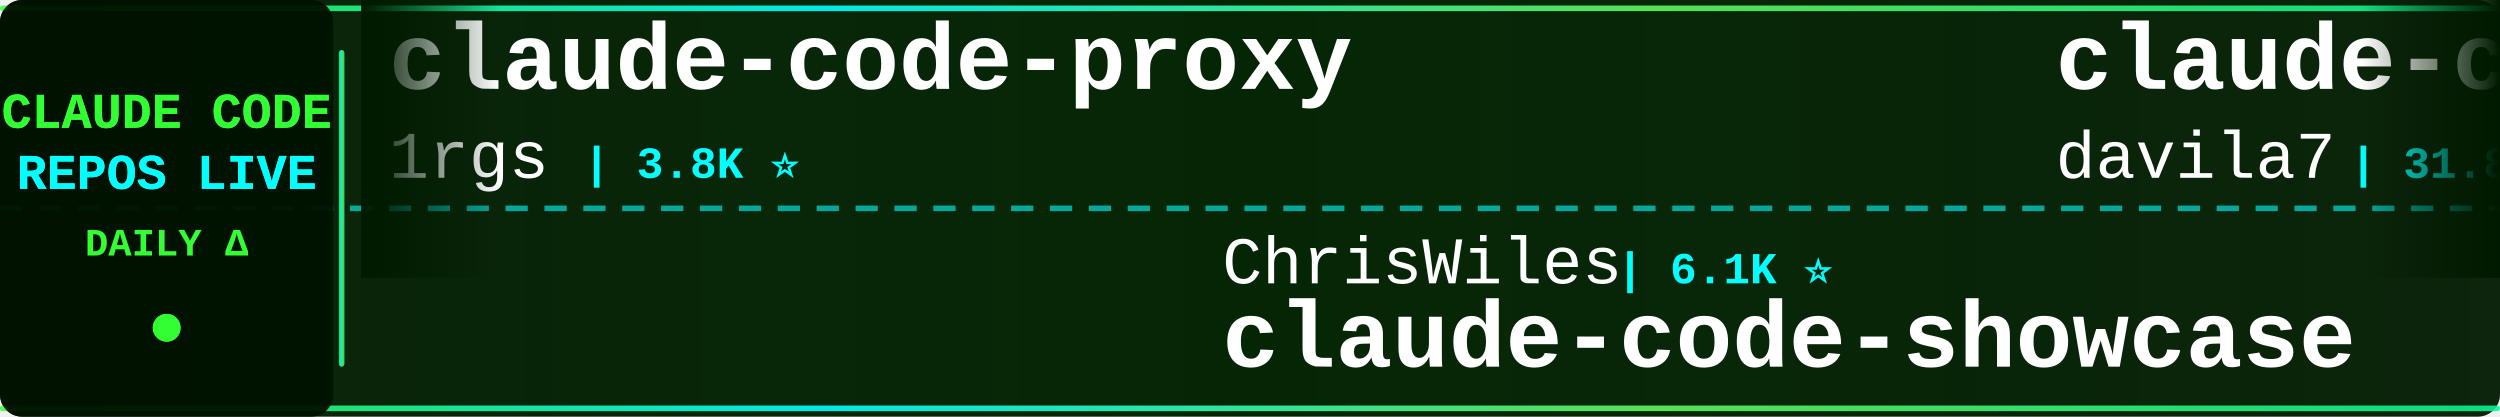
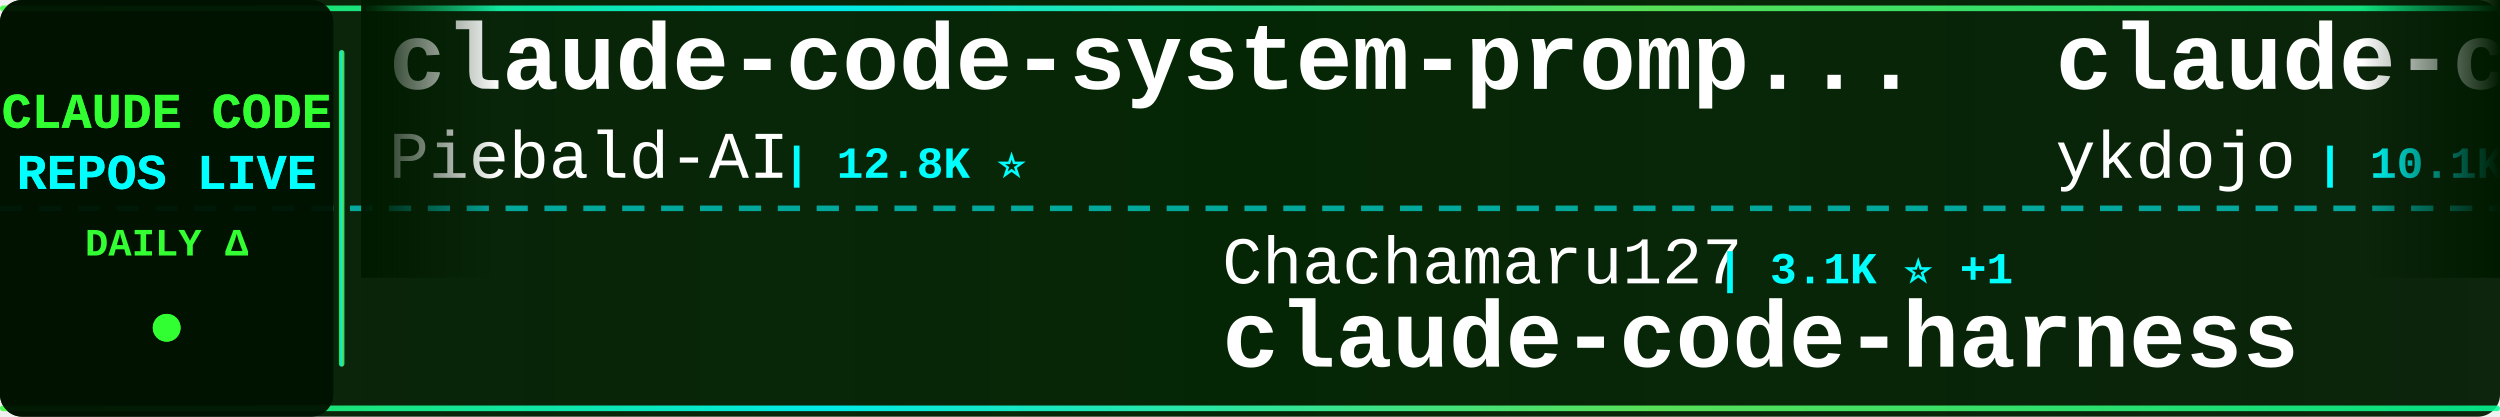
<svg xmlns="http://www.w3.org/2000/svg" width="900" height="150">
  <defs>
    <linearGradient id="tickerBg" x1="0%" y1="0%" x2="100%" y2="0%">
      <stop offset="0%" style="stop-color:#001a00;stop-opacity:0.95" />
      <stop offset="50%" style="stop-color:#002200;stop-opacity:0.98" />
      <stop offset="100%" style="stop-color:#001a00;stop-opacity:0.95" />
    </linearGradient>
    <linearGradient id="borderGrad" x1="0%" y1="0%" x2="100%" y2="0%">
      <stop offset="0%" style="stop-color:#33ff33;stop-opacity:0.85">
        <animate attributeName="stop-opacity" values="0.85;1;0.85" dur="2s" repeatCount="indefinite" />
      </stop>
      <stop offset="33%" style="stop-color:#00ffff;stop-opacity:0.9">
        <animate attributeName="stop-opacity" values="0.9;1;0.9" dur="2.2s" repeatCount="indefinite" />
      </stop>
      <stop offset="66%" style="stop-color:#66ff66;stop-opacity:0.85">
        <animate attributeName="stop-opacity" values="0.85;1;0.85" dur="1.8s" repeatCount="indefinite" />
      </stop>
      <stop offset="100%" style="stop-color:#00ff99;stop-opacity:0.85">
        <animate attributeName="stop-opacity" values="0.85;1;0.85" dur="2s" repeatCount="indefinite" />
      </stop>
    </linearGradient>
    <filter id="textGlow">
      <feGaussianBlur stdDeviation="0.1" result="coloredBlur" />
      <feMerge>
        <feMergeNode in="coloredBlur" />
        <feMergeNode in="SourceGraphic" />
      </feMerge>
    </filter>
    <filter id="metricGlow">
      <feGaussianBlur stdDeviation="0.2" result="coloredBlur" />
      <feMerge>
        <feMergeNode in="coloredBlur" />
        <feMergeNode in="SourceGraphic" />
      </feMerge>
    </filter>
    <linearGradient id="leftFade" x1="0%" y1="0%" x2="100%" y2="0%">
      <stop offset="0%" style="stop-color:#001a00;stop-opacity:1" />
      <stop offset="100%" style="stop-color:#001a00;stop-opacity:0" />
    </linearGradient>
    <linearGradient id="rightFade" x1="0%" y1="0%" x2="100%" y2="0%">
      <stop offset="0%" style="stop-color:#001a00;stop-opacity:0" />
      <stop offset="100%" style="stop-color:#001a00;stop-opacity:1" />
    </linearGradient>
  </defs>
  <rect width="900" height="150" fill="url(#tickerBg)" rx="8" />
  <rect x="0" y="2" width="900" height="2" fill="url(#borderGrad)" rx="1" />
  <rect x="0" y="146" width="900" height="2" fill="url(#borderGrad)" rx="1" />
  <line x1="0" y1="75" x2="900" y2="75" stroke="#00ffff" stroke-width="2" stroke-dasharray="8 6" opacity="0.6" />
  <rect x="0" y="0" width="120" height="150" fill="#001100" opacity="0.95" rx="8" />
  <text x="60" y="46" font-family="'Courier New', monospace" font-size="18" font-weight="bold" fill="#33ff33" text-anchor="middle" filter="url(#textGlow)">
    CLAUDE CODE
  </text>
  <text x="60" y="68" font-family="'Courier New', monospace" font-size="18" font-weight="bold" fill="#00ffff" text-anchor="middle" filter="url(#textGlow)">
    REPOS LIVE
  </text>
  <text x="60" y="92" font-family="'Courier New', monospace" font-size="14" font-weight="bold" fill="#33ff33" text-anchor="middle">
    DAILY Δ
  </text>
  <circle cx="60" cy="118" r="5" fill="#33ff33" filter="url(#metricGlow)">
    <animate attributeName="r" values="4;6;4" dur="1.5s" repeatCount="indefinite" />
    <animate attributeName="opacity" values="0.6;1;0.6" dur="1.5s" repeatCount="indefinite" />
  </circle>
  <rect x="122" y="18" width="2" height="114" fill="url(#borderGrad)" rx="1" />
  <clipPath id="tickerClip">
    <rect x="130" y="0" width="770" height="150" />
  </clipPath>
  <g clip-path="url(#tickerClip)">
    <g id="tickerItems">
      <animateTransform attributeName="transform" attributeType="XML" type="translate" from="0 0" to="-3000 0" dur="54s" repeatCount="indefinite" />
      <g transform="translate(0, 0)">
-         <text x="140" y="32" font-family="'Courier New', monospace" font-size="34" font-weight="bold" fill="#ffffff">claude-code-proxy</text>
-         <text x="140" y="64" font-family="'Courier New', monospace" font-size="24" font-weight="normal" fill="#ffffff" opacity="1.0">1rgs</text>
-         <text x="210" y="64" font-family="'Courier New', monospace" font-size="16" font-weight="bold" fill="#00ffff"> | 3.8K ⭐</text>
+         <text x="140" y="32" font-family="'Courier New', monospace" font-size="34" font-weight="bold" fill="#ffffff">claude-code-system-promp...</text>
+         <text x="140" y="64" font-family="'Courier New', monospace" font-size="24" font-weight="normal" fill="#ffffff" opacity="1.0">Piebald-AI</text>
+         <text x="282" y="64" font-family="'Courier New', monospace" font-size="16" font-weight="bold" fill="#00ffff"> | 12.8K ⭐</text>
      </g>
      <g transform="translate(300, 0)">
-         <text x="140" y="102" font-family="'Courier New', monospace" font-size="24" font-weight="normal" fill="#ffffff" opacity="1.0">ChrisWiles</text>
-         <text x="282" y="102" font-family="'Courier New', monospace" font-size="16" font-weight="bold" fill="#00ffff"> | 6.1K ⭐</text>
-         <text x="140" y="132" font-family="'Courier New', monospace" font-size="34" font-weight="bold" fill="#ffffff">claude-code-showcase</text>
+         <text x="140" y="102" font-family="'Courier New', monospace" font-size="24" font-weight="normal" fill="#ffffff" opacity="1.0">Chachamaru127</text>
+         <text x="318" y="102" font-family="'Courier New', monospace" font-size="16" font-weight="bold" fill="#00ffff"> | 3.1K ⭐ +1</text>
+         <text x="140" y="132" font-family="'Courier New', monospace" font-size="34" font-weight="bold" fill="#ffffff">claude-code-harness</text>
      </g>
      <g transform="translate(600, 0)">
-         <text x="140" y="32" font-family="'Courier New', monospace" font-size="34" font-weight="bold" fill="#ffffff">claude-code-templates</text>
-         <text x="140" y="64" font-family="'Courier New', monospace" font-size="24" font-weight="normal" fill="#ffffff" opacity="1.0">davila7</text>
-         <text x="246" y="64" font-family="'Courier New', monospace" font-size="16" font-weight="bold" fill="#00ffff"> | 31.8K ⭐ +27</text>
+         <text x="140" y="32" font-family="'Courier New', monospace" font-size="34" font-weight="bold" fill="#ffffff">claude-code-tips</text>
+         <text x="140" y="64" font-family="'Courier New', monospace" font-size="24" font-weight="normal" fill="#ffffff" opacity="1.0">ykdojo</text>
+         <text x="234" y="64" font-family="'Courier New', monospace" font-size="16" font-weight="bold" fill="#00ffff"> | 10.1K ⭐</text>
      </g>
      <g transform="translate(900, 0)">
-         <text x="140" y="102" font-family="'Courier New', monospace" font-size="24" font-weight="normal" fill="#ffffff" opacity="1.0">Maciek-roboblog</text>
-         <text x="342" y="102" font-family="'Courier New', monospace" font-size="16" font-weight="bold" fill="#00ffff"> | 8.7K ⭐ +1</text>
-         <text x="140" y="132" font-family="'Courier New', monospace" font-size="34" font-weight="bold" fill="#ffffff">Claude-Code-Usage-Monito...</text>
+         <text x="140" y="102" font-family="'Courier New', monospace" font-size="24" font-weight="normal" fill="#ffffff" opacity="1.0">ghuntley</text>
+         <text x="258" y="102" font-family="'Courier New', monospace" font-size="16" font-weight="bold" fill="#00ffff"> | 992 ⭐</text>
+         <text x="140" y="132" font-family="'Courier New', monospace" font-size="34" font-weight="bold" fill="#ffffff">claude-code-source-code-...</text>
      </g>
      <g transform="translate(1200, 0)">
-         <text x="140" y="32" font-family="'Courier New', monospace" font-size="34" font-weight="bold" fill="#ffffff">ralph-claude-code</text>
-         <text x="140" y="64" font-family="'Courier New', monospace" font-size="24" font-weight="normal" fill="#ffffff" opacity="1.0">frankbria</text>
-         <text x="270" y="64" font-family="'Courier New', monospace" font-size="16" font-weight="bold" fill="#00ffff"> | 9.6K ⭐ +1</text>
+         <text x="140" y="32" font-family="'Courier New', monospace" font-size="34" font-weight="bold" fill="#ffffff">awesome-claude-code-suba...</text>
+         <text x="140" y="64" font-family="'Courier New', monospace" font-size="24" font-weight="normal" fill="#ffffff" opacity="1.0">VoltAgent</text>
+         <text x="270" y="64" font-family="'Courier New', monospace" font-size="16" font-weight="bold" fill="#00ffff"> | 25.3K ⭐ +4</text>
      </g>
      <g transform="translate(1500, 0)">
-         <text x="140" y="102" font-family="'Courier New', monospace" font-size="24" font-weight="normal" fill="#ffffff" opacity="1.0">guanshan</text>
-         <text x="258" y="102" font-family="'Courier New', monospace" font-size="16" font-weight="bold" fill="#00ffff"> | 61 ⭐</text>
-         <text x="140" y="132" font-family="'Courier New', monospace" font-size="34" font-weight="bold" fill="#ffffff">ClaudeCode</text>
+         <text x="140" y="102" font-family="'Courier New', monospace" font-size="24" font-weight="normal" fill="#ffffff" opacity="1.0">anthropics</text>
+         <text x="282" y="102" font-family="'Courier New', monospace" font-size="16" font-weight="bold" fill="#00ffff"> | 991 ⭐</text>
+         <text x="140" y="132" font-family="'Courier New', monospace" font-size="34" font-weight="bold" fill="#ffffff">claude-code-base-action</text>
      </g>
      <g transform="translate(1800, 0)">
-         <text x="140" y="32" font-family="'Courier New', monospace" font-size="34" font-weight="bold" fill="#ffffff">oh-my-claudecode</text>
-         <text x="140" y="64" font-family="'Courier New', monospace" font-size="24" font-weight="normal" fill="#ffffff" opacity="1.0">Yeachan-Heo</text>
-         <text x="294" y="64" font-family="'Courier New', monospace" font-size="16" font-weight="bold" fill="#00ffff"> | 39.4K ⭐</text>
+         <text x="140" y="32" font-family="'Courier New', monospace" font-size="34" font-weight="bold" fill="#ffffff">pi-vs-claude-code</text>
+         <text x="140" y="64" font-family="'Courier New', monospace" font-size="24" font-weight="normal" fill="#ffffff" opacity="1.0">disler</text>
+         <text x="234" y="64" font-family="'Courier New', monospace" font-size="16" font-weight="bold" fill="#00ffff"> | 1.7K ⭐ +2</text>
      </g>
      <g transform="translate(2100, 0)">
-         <text x="140" y="102" font-family="'Courier New', monospace" font-size="24" font-weight="normal" fill="#ffffff" opacity="1.0">multica-ai</text>
-         <text x="282" y="102" font-family="'Courier New', monospace" font-size="16" font-weight="bold" fill="#00ffff"> | 215.1K ⭐ +49</text>
-         <text x="140" y="132" font-family="'Courier New', monospace" font-size="34" font-weight="bold" fill="#ffffff">andrej-karpathy-skills</text>
+         <text x="140" y="102" font-family="'Courier New', monospace" font-size="24" font-weight="normal" fill="#ffffff" opacity="1.0">JrCx7scC</text>
+         <text x="258" y="102" font-family="'Courier New', monospace" font-size="16" font-weight="bold" fill="#00ffff"> | 376 ⭐</text>
+         <text x="140" y="132" font-family="'Courier New', monospace" font-size="34" font-weight="bold" fill="#ffffff">claude-code-source</text>
      </g>
      <g transform="translate(2400, 0)">
-         <text x="140" y="32" font-family="'Courier New', monospace" font-size="34" font-weight="bold" fill="#ffffff">Claude-code</text>
-         <text x="140" y="64" font-family="'Courier New', monospace" font-size="24" font-weight="normal" fill="#ffffff" opacity="1.0">fazxes</text>
-         <text x="234" y="64" font-family="'Courier New', monospace" font-size="16" font-weight="bold" fill="#00ffff"> | 242 ⭐</text>
+         <text x="140" y="32" font-family="'Courier New', monospace" font-size="34" font-weight="bold" fill="#ffffff">claude-code-guide</text>
+         <text x="140" y="64" font-family="'Courier New', monospace" font-size="24" font-weight="normal" fill="#ffffff" opacity="1.0">zebbern</text>
+         <text x="246" y="64" font-family="'Courier New', monospace" font-size="16" font-weight="bold" fill="#00ffff"> | 4.6K ⭐ +1</text>
      </g>
      <g transform="translate(2700, 0)">
-         <text x="140" y="102" font-family="'Courier New', monospace" font-size="24" font-weight="normal" fill="#ffffff" opacity="1.0">luyao618</text>
-         <text x="258" y="102" font-family="'Courier New', monospace" font-size="16" font-weight="bold" fill="#00ffff"> | 1.7K ⭐</text>
-         <text x="140" y="132" font-family="'Courier New', monospace" font-size="34" font-weight="bold" fill="#ffffff">Claude-Code-Source-Study</text>
+         <text x="140" y="102" font-family="'Courier New', monospace" font-size="24" font-weight="normal" fill="#ffffff" opacity="1.0">lorryjovens-hub</text>
+         <text x="342" y="102" font-family="'Courier New', monospace" font-size="16" font-weight="bold" fill="#00ffff"> | 1.7K ⭐ +2</text>
+         <text x="140" y="132" font-family="'Courier New', monospace" font-size="34" font-weight="bold" fill="#ffffff">claude-code-rust</text>
      </g>
      <g transform="translate(3000, 0)">
-         <text x="140" y="32" font-family="'Courier New', monospace" font-size="34" font-weight="bold" fill="#ffffff">claude-code-proxy</text>
-         <text x="140" y="64" font-family="'Courier New', monospace" font-size="24" font-weight="normal" fill="#ffffff" opacity="1.0">1rgs</text>
-         <text x="210" y="64" font-family="'Courier New', monospace" font-size="16" font-weight="bold" fill="#00ffff"> | 3.8K ⭐</text>
+         <text x="140" y="32" font-family="'Courier New', monospace" font-size="34" font-weight="bold" fill="#ffffff">claude-code-system-promp...</text>
+         <text x="140" y="64" font-family="'Courier New', monospace" font-size="24" font-weight="normal" fill="#ffffff" opacity="1.0">Piebald-AI</text>
+         <text x="282" y="64" font-family="'Courier New', monospace" font-size="16" font-weight="bold" fill="#00ffff"> | 12.8K ⭐</text>
      </g>
      <g transform="translate(3300, 0)">
-         <text x="140" y="102" font-family="'Courier New', monospace" font-size="24" font-weight="normal" fill="#ffffff" opacity="1.0">ChrisWiles</text>
-         <text x="282" y="102" font-family="'Courier New', monospace" font-size="16" font-weight="bold" fill="#00ffff"> | 6.1K ⭐</text>
-         <text x="140" y="132" font-family="'Courier New', monospace" font-size="34" font-weight="bold" fill="#ffffff">claude-code-showcase</text>
+         <text x="140" y="102" font-family="'Courier New', monospace" font-size="24" font-weight="normal" fill="#ffffff" opacity="1.0">Chachamaru127</text>
+         <text x="318" y="102" font-family="'Courier New', monospace" font-size="16" font-weight="bold" fill="#00ffff"> | 3.1K ⭐ +1</text>
+         <text x="140" y="132" font-family="'Courier New', monospace" font-size="34" font-weight="bold" fill="#ffffff">claude-code-harness</text>
      </g>
      <g transform="translate(3600, 0)">
-         <text x="140" y="32" font-family="'Courier New', monospace" font-size="34" font-weight="bold" fill="#ffffff">claude-code-templates</text>
-         <text x="140" y="64" font-family="'Courier New', monospace" font-size="24" font-weight="normal" fill="#ffffff" opacity="1.0">davila7</text>
-         <text x="246" y="64" font-family="'Courier New', monospace" font-size="16" font-weight="bold" fill="#00ffff"> | 31.8K ⭐ +27</text>
+         <text x="140" y="32" font-family="'Courier New', monospace" font-size="34" font-weight="bold" fill="#ffffff">claude-code-tips</text>
+         <text x="140" y="64" font-family="'Courier New', monospace" font-size="24" font-weight="normal" fill="#ffffff" opacity="1.0">ykdojo</text>
+         <text x="234" y="64" font-family="'Courier New', monospace" font-size="16" font-weight="bold" fill="#00ffff"> | 10.1K ⭐</text>
      </g>
      <g transform="translate(3900, 0)">
-         <text x="140" y="102" font-family="'Courier New', monospace" font-size="24" font-weight="normal" fill="#ffffff" opacity="1.0">Maciek-roboblog</text>
-         <text x="342" y="102" font-family="'Courier New', monospace" font-size="16" font-weight="bold" fill="#00ffff"> | 8.7K ⭐ +1</text>
-         <text x="140" y="132" font-family="'Courier New', monospace" font-size="34" font-weight="bold" fill="#ffffff">Claude-Code-Usage-Monito...</text>
+         <text x="140" y="102" font-family="'Courier New', monospace" font-size="24" font-weight="normal" fill="#ffffff" opacity="1.0">ghuntley</text>
+         <text x="258" y="102" font-family="'Courier New', monospace" font-size="16" font-weight="bold" fill="#00ffff"> | 992 ⭐</text>
+         <text x="140" y="132" font-family="'Courier New', monospace" font-size="34" font-weight="bold" fill="#ffffff">claude-code-source-code-...</text>
      </g>
    </g>
  </g>
  <rect x="130" y="0" width="50" height="100" fill="url(#leftFade)" />
  <rect x="850" y="0" width="50" height="100" fill="url(#rightFade)" />
</svg>
